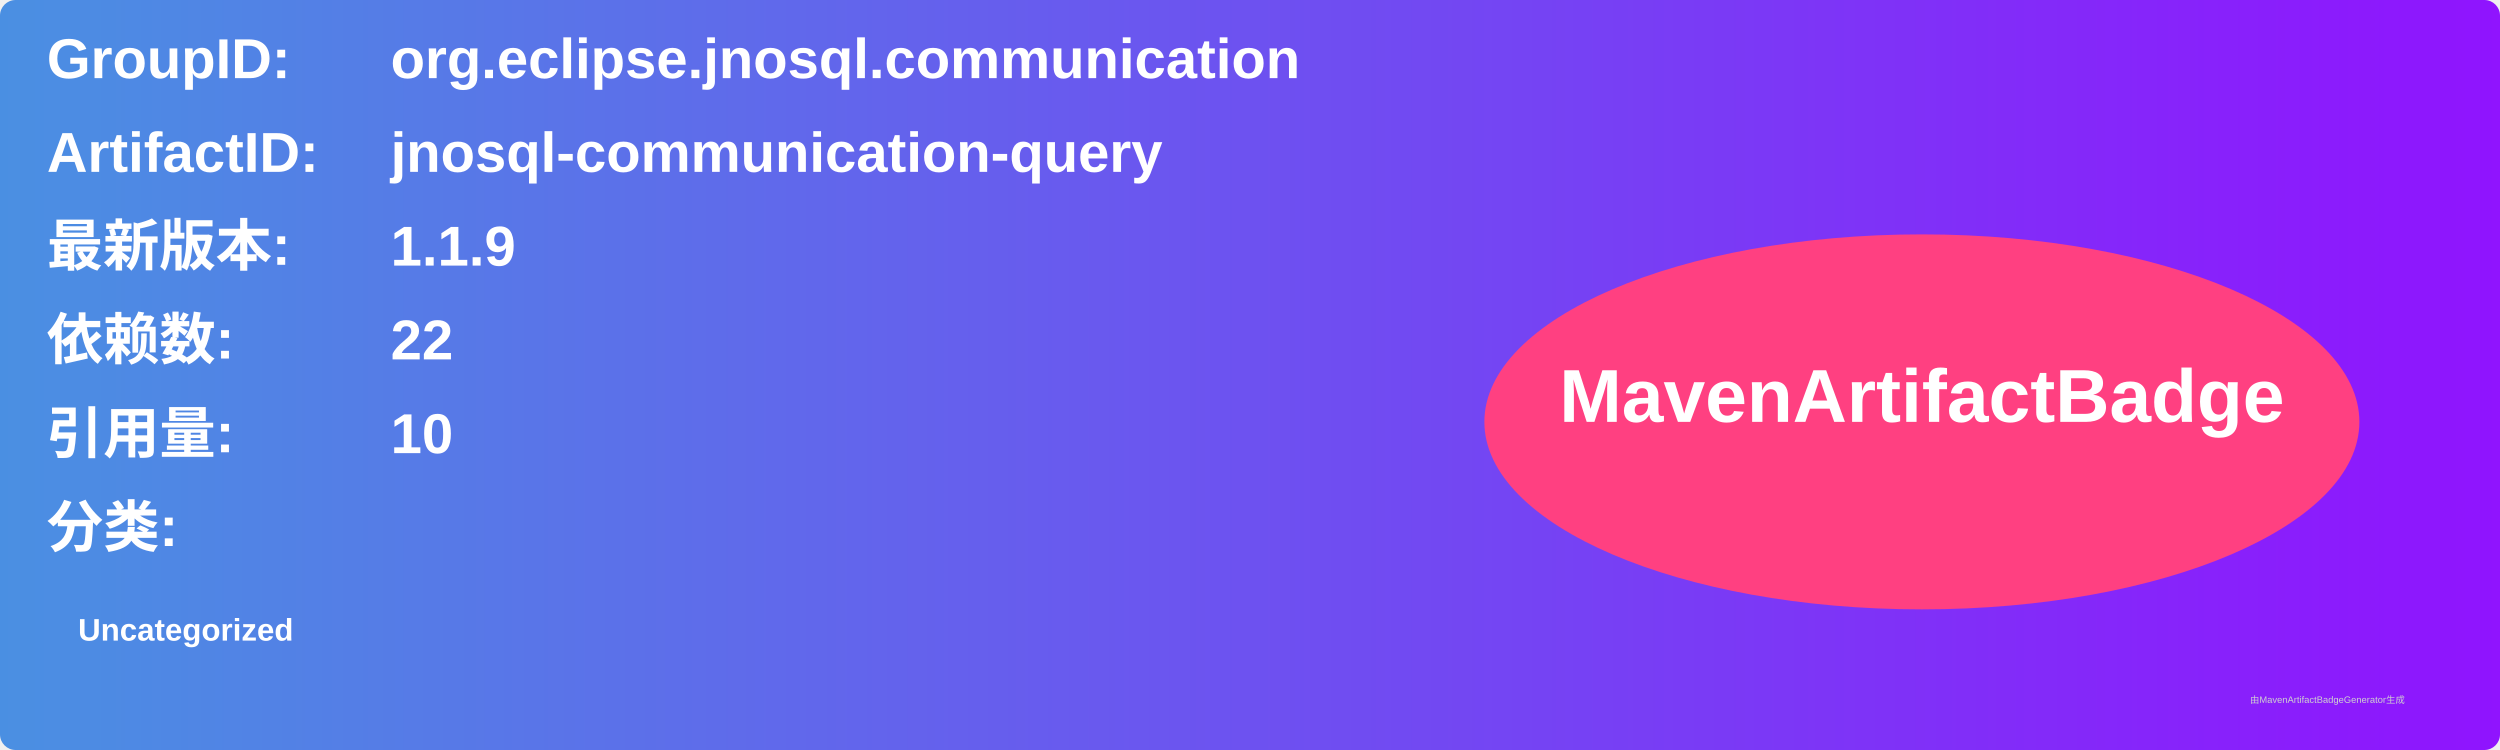
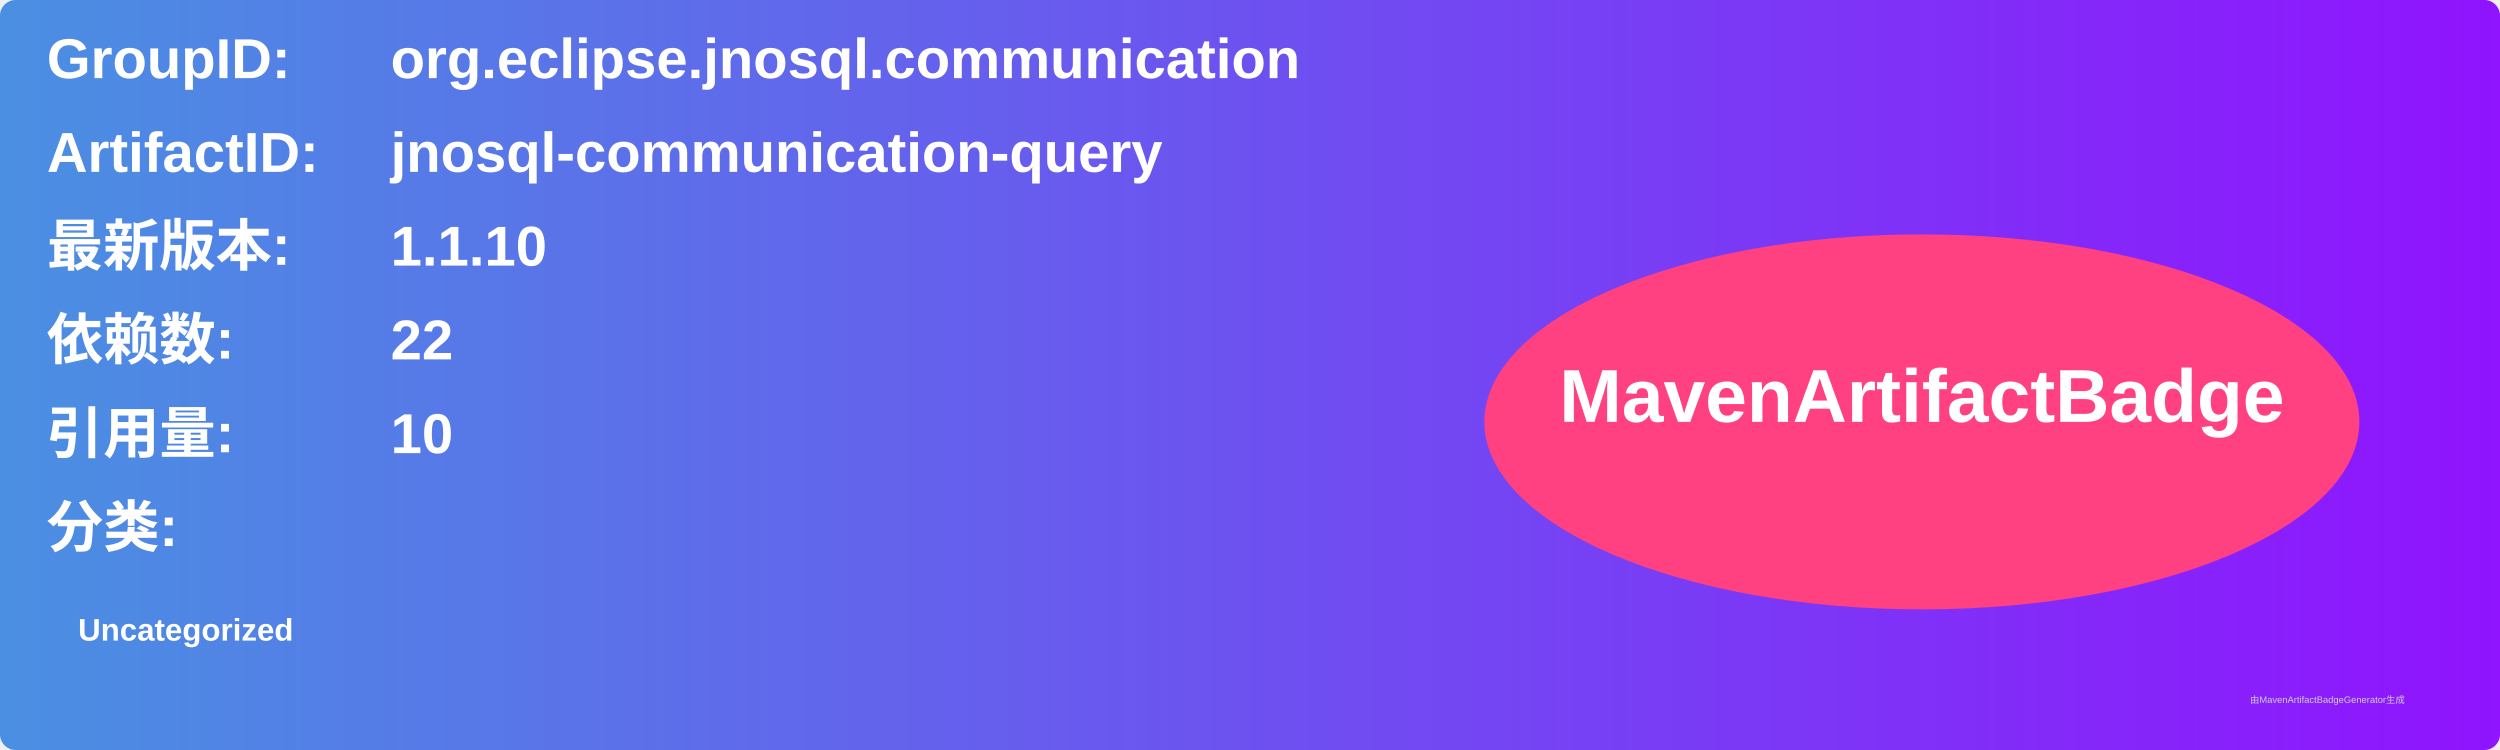
<svg xmlns="http://www.w3.org/2000/svg" width="800" height="240" viewBox="0 0 800 240">
  <linearGradient id="grad" x1="0%" y1="0%" x2="100%" y2="0%">
    <stop offset="0%" stop-color="#4a90e2" />
    <stop offset="100%" stop-color="#9013fe" />
  </linearGradient>
  <rect width="100%" height="100%" rx="5" ry="5" fill="url(#grad)" />
  <g transform="translate(15, 15)">
    <text x="0" y="10" font-family="Arial" font-size="18" fill="white" font-weight="bold" width="260">GroupID:</text>
    <text x="110" y="10" font-family="Arial" font-size="18" fill="white" font-weight="bold" width="460">org.eclipse.jnosql.communication</text>
    <text x="0" y="40" font-family="Arial" font-size="18" fill="white" font-weight="bold" width="260">ArtifactID:</text>
    <text x="110" y="40" font-family="Arial" font-size="18" fill="white" font-weight="bold" width="460">jnosql-communication-query</text>
    <text x="0" y="70" font-family="Arial" font-size="18" fill="white" font-weight="bold">最新版本:</text>
    <text x="110" y="70" font-family="Arial" font-size="18" fill="white" font-weight="bold">
-       <tspan font-weight="bold">1.1.9</tspan>
+       <tspan font-weight="bold">1.1.10</tspan>
    </text>
    <text x="0" y="100" font-family="Arial" font-size="18" fill="white" font-weight="bold">依赖数: </text>
    <text x="110" y="100" font-family="Arial" font-size="18" fill="white">
      <tspan font-weight="bold">22</tspan>
    </text>
    <text x="0" y="130" font-family="Arial" font-size="18" fill="white" font-weight="bold">引用量: </text>
    <text x="110" y="130" font-family="Arial" font-size="18" fill="white">
      <tspan font-weight="bold">10</tspan>
    </text>
    <text x="0" y="160" font-family="Arial" font-size="18" fill="white" font-weight="bold">分类:</text>
    <text x="10" y="190" font-family="Arial" font-size="10" fill="white">
      <tspan font-weight="bold">Uncategorized</tspan>
    </text>
    <ellipse cx="600" cy="120" rx="140" ry="60" fill="#ff4081" />
    <text x="600" y="120" text-anchor="middle" font-family="Arial" font-size="24" fill="white" font-weight="bold">MavenArtifactBadge</text>
  </g>
  <text x="720" y="225" font-family="Arial" font-size="3" fill="#d0d0d0">由MavenArtifactBadgeGenerator生成</text>
</svg>
